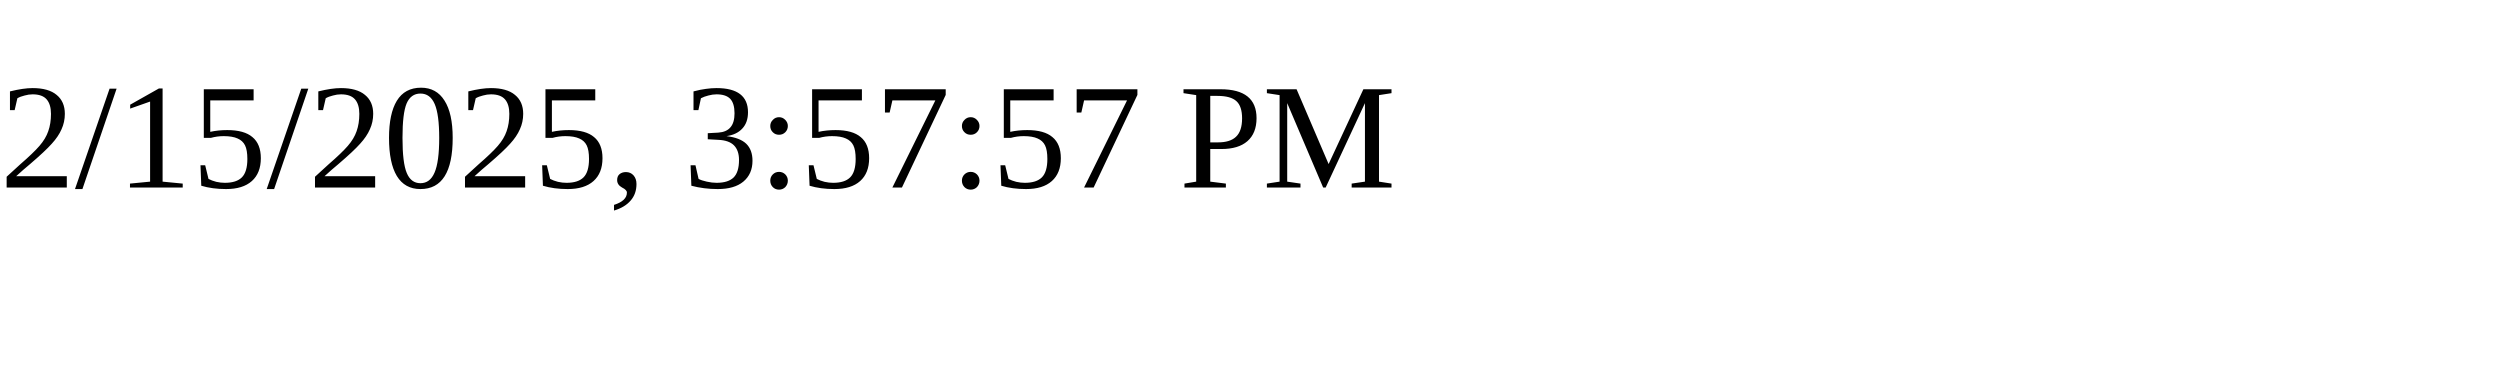
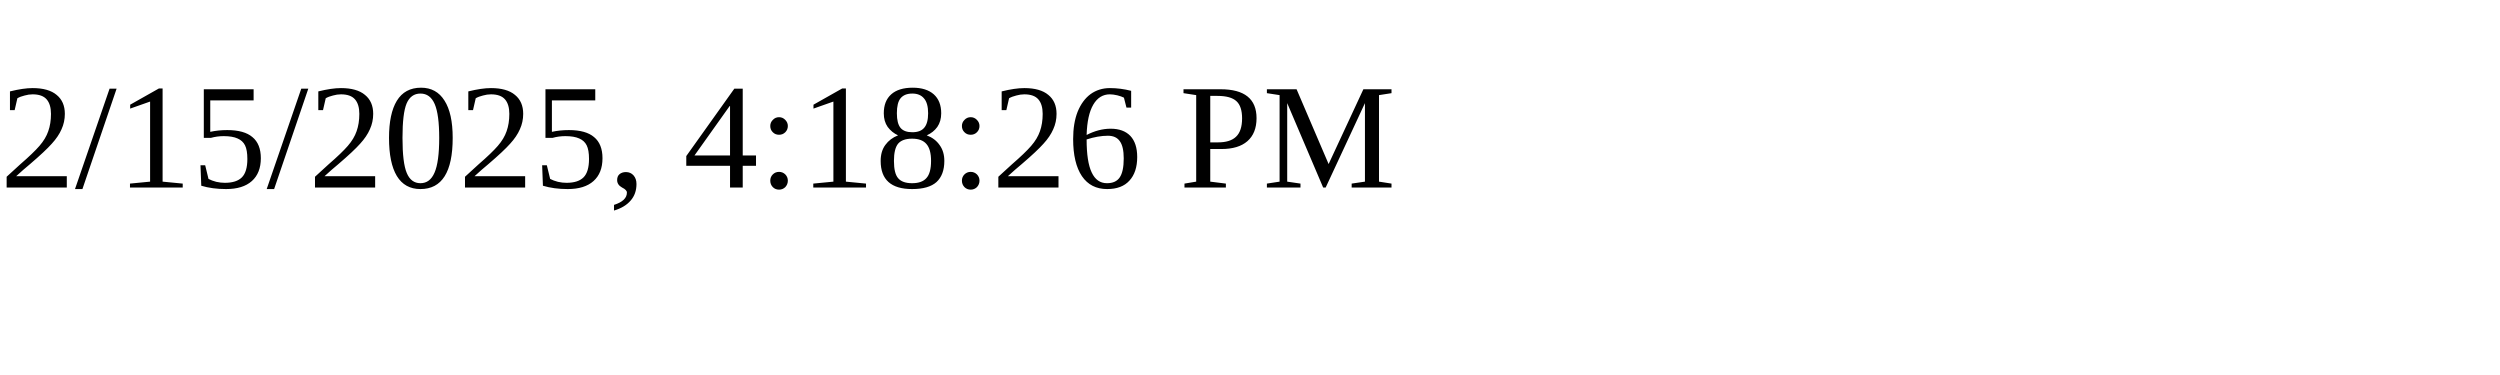
<svg xmlns="http://www.w3.org/2000/svg" height="30" width="200">
-   <text x="0" y="15">2/15/2025, 3:57:57 PM</text>
+   <text x="0" y="15">2/15/2025, 4:18:26 PM</text>
</svg>
